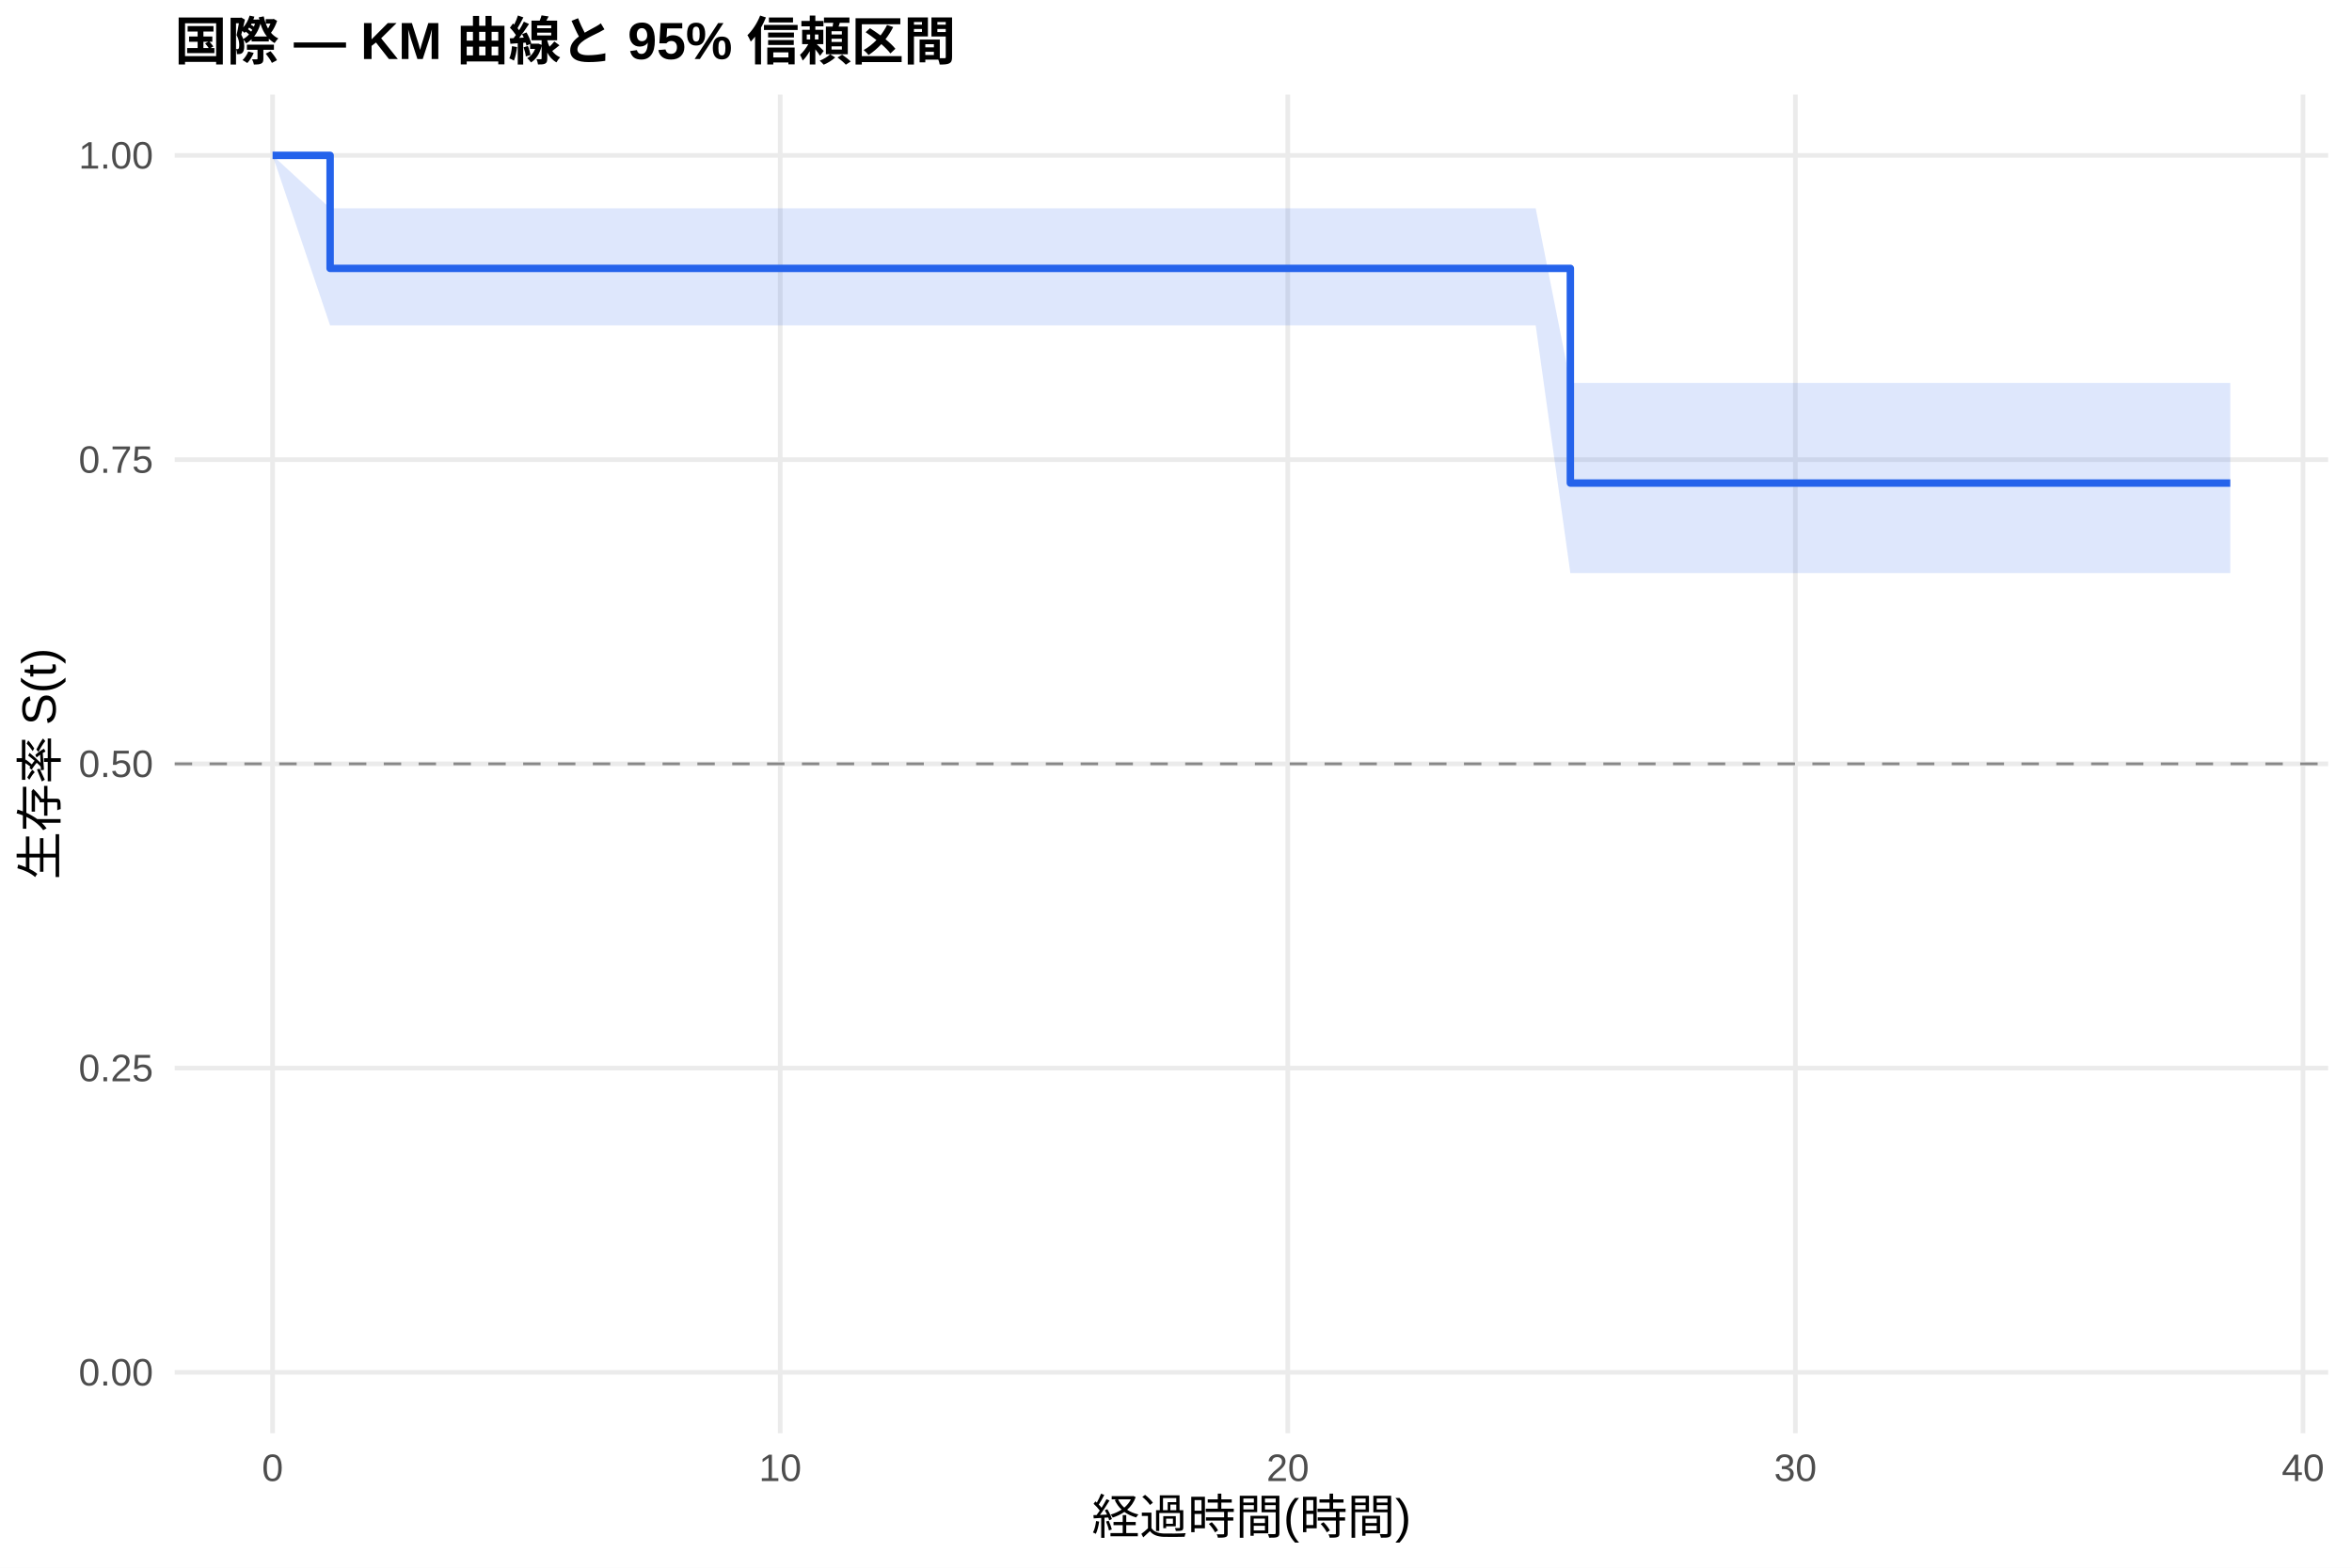
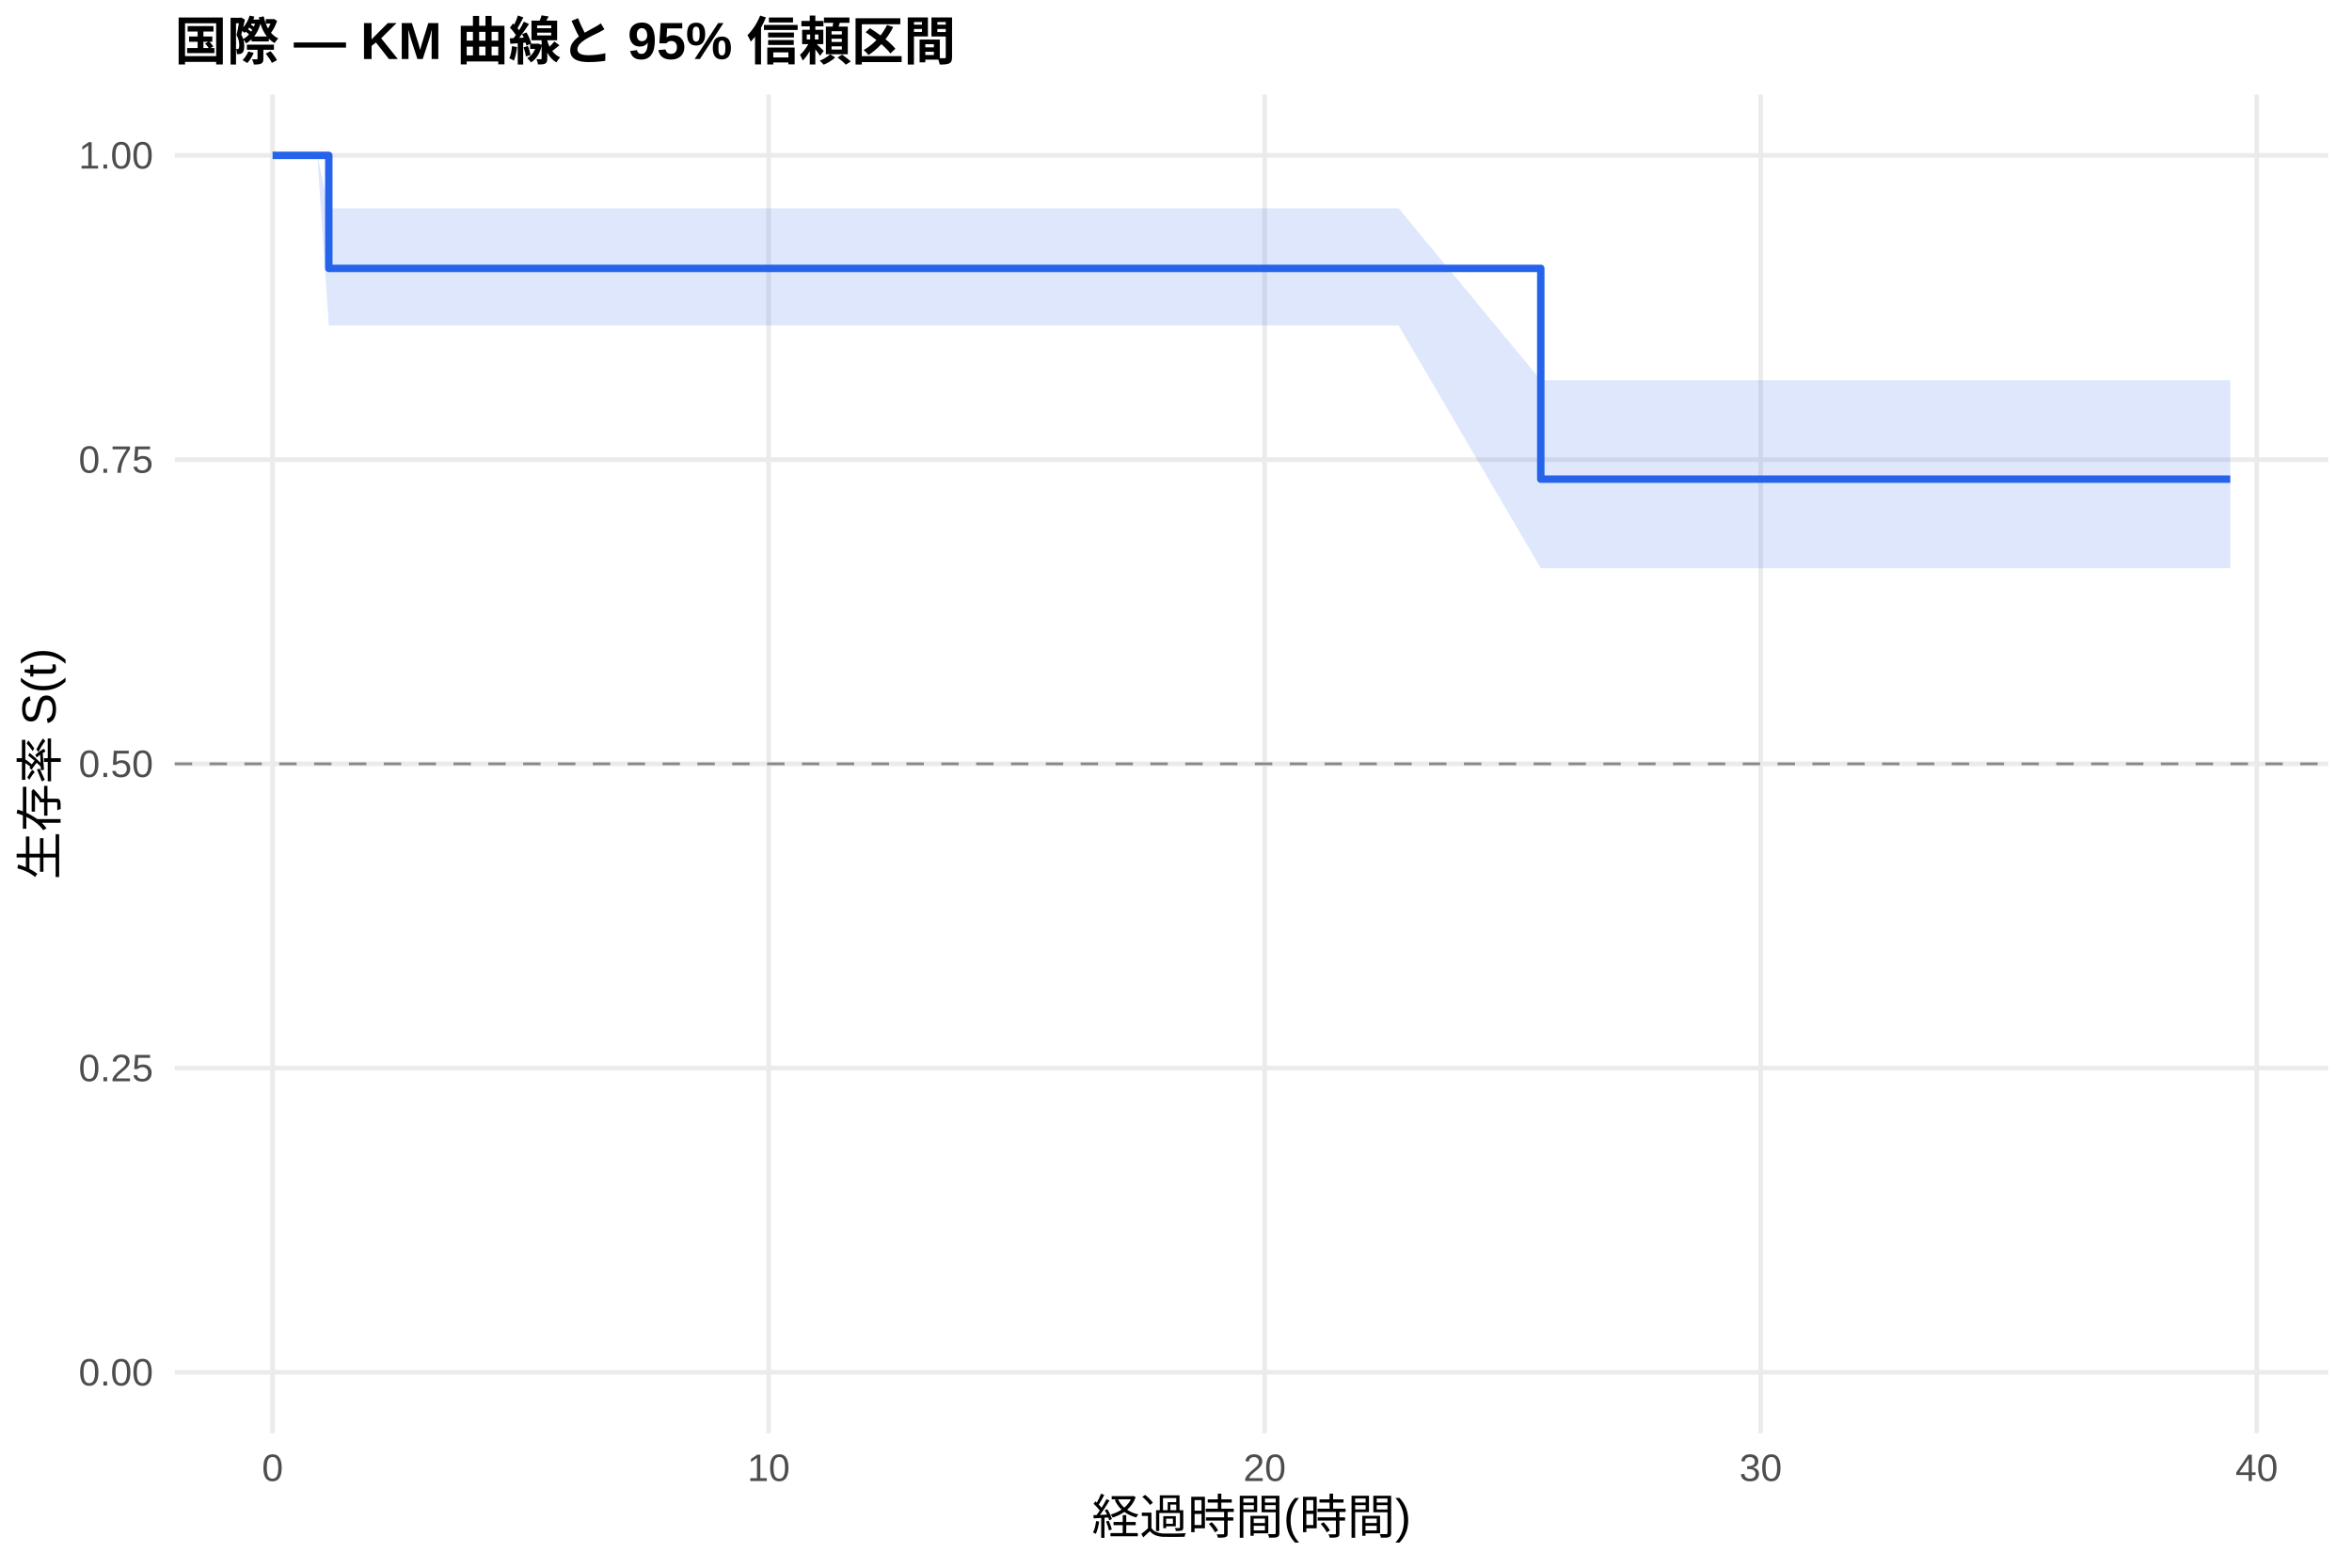
<svg xmlns="http://www.w3.org/2000/svg" width="540.00pt" height="360.00pt" viewBox="0 0 540.00 360.00">
  <g class="svglite">
    <defs>
      <style type="text/css">
    .svglite line, .svglite polyline, .svglite polygon, .svglite path, .svglite rect, .svglite circle {
      fill: none;
      stroke: #000000;
      stroke-linecap: round;
      stroke-linejoin: round;
      stroke-miterlimit: 10.00;
    }
    .svglite text {
      white-space: pre;
    }
    .svglite g.glyphgroup path {
      fill: inherit;
      stroke: none;
    }
  </style>
    </defs>
    <rect width="100%" height="100%" style="stroke: none; fill: #FFFFFF;" />
    <defs>
      <clipPath id="cpMC4wMHw1NDAuMDB8MC4wMHwzNjAuMDA=">
        <rect x="0.00" y="0.00" width="540.00" height="360.00" />
      </clipPath>
    </defs>
    <g clip-path="url(#cpMC4wMHw1NDAuMDB8MC4wMHwzNjAuMDA=)">
      <rect x="0" y="0.00" width="540.00" height="360.00" style="stroke-width: 1.07; stroke: none; fill: #FFFFFF;" />
    </g>
    <defs>
      <clipPath id="cpNDAuMTF8NTM0LjUyfDIxLjcxfDMyOS4xMg==">
        <rect x="40.11" y="21.71" width="494.41" height="307.41" />
      </clipPath>
    </defs>
    <g clip-path="url(#cpNDAuMTF8NTM0LjUyfDIxLjcxfDMyOS4xMg==)">
      <polyline points="40.11,315.14 534.52,315.14 " style="stroke-width: 1.07; stroke: #EBEBEB; stroke-linecap: butt;" />
      <polyline points="40.11,245.28 534.52,245.28 " style="stroke-width: 1.07; stroke: #EBEBEB; stroke-linecap: butt;" />
      <polyline points="40.11,175.41 534.52,175.41 " style="stroke-width: 1.07; stroke: #EBEBEB; stroke-linecap: butt;" />
      <polyline points="40.11,105.55 534.52,105.55 " style="stroke-width: 1.07; stroke: #EBEBEB; stroke-linecap: butt;" />
      <polyline points="40.11,35.68 534.52,35.68 " style="stroke-width: 1.07; stroke: #EBEBEB; stroke-linecap: butt;" />
      <polyline points="62.58,329.12 62.58,21.71 " style="stroke-width: 1.07; stroke: #EBEBEB; stroke-linecap: butt;" />
-       <polyline points="179.13,329.12 179.13,21.71 " style="stroke-width: 1.07; stroke: #EBEBEB; stroke-linecap: butt;" />
-       <polyline points="295.67,329.12 295.67,21.71 " style="stroke-width: 1.07; stroke: #EBEBEB; stroke-linecap: butt;" />
-       <polyline points="412.21,329.12 412.21,21.71 " style="stroke-width: 1.07; stroke: #EBEBEB; stroke-linecap: butt;" />
-       <polyline points="528.75,329.12 528.75,21.71 " style="stroke-width: 1.07; stroke: #EBEBEB; stroke-linecap: butt;" />
-       <polygon points="62.58,35.68 75.79,47.83 134.64,47.83 146.30,47.83 157.76,47.83 214.86,47.83 235.84,47.83 245.75,47.83 263.04,47.83 284.60,47.83 295.28,47.83 306.93,47.83 316.64,47.83 352.58,47.83 360.54,87.92 377.64,87.92 414.93,87.92 473.01,87.92 482.72,87.92 512.05,87.92 512.05,131.60 482.72,131.60 473.01,131.60 414.93,131.60 377.64,131.60 360.54,131.60 352.58,74.72 316.64,74.72 306.93,74.72 295.28,74.72 284.60,74.72 263.04,74.72 245.75,74.72 235.84,74.72 214.86,74.72 157.76,74.72 146.30,74.72 134.64,74.72 75.79,74.72 62.58,35.68 " style="stroke-width: 0.00; stroke: none; stroke-linecap: butt; fill: #2563EB; fill-opacity: 0.15;" />
-       <polyline points="62.58,35.68 75.79,47.83 134.64,47.83 146.30,47.83 157.76,47.83 214.86,47.83 235.84,47.83 245.75,47.83 263.04,47.83 284.60,47.83 295.28,47.83 306.93,47.83 316.64,47.83 352.58,47.83 360.54,87.92 377.64,87.92 414.93,87.92 473.01,87.92 482.72,87.92 512.05,87.92 " style="stroke-width: 1.07; stroke: none; stroke-linecap: butt;" />
-       <polyline points="512.05,131.60 482.72,131.60 473.01,131.60 414.93,131.60 377.64,131.60 360.54,131.60 352.58,74.72 316.64,74.72 306.93,74.72 295.28,74.72 284.60,74.72 263.04,74.72 245.75,74.72 235.84,74.72 214.86,74.72 157.76,74.72 146.30,74.72 134.64,74.72 75.79,74.72 62.58,35.68 " style="stroke-width: 1.07; stroke: none; stroke-linecap: butt;" />
-       <polyline points="62.58,35.68 75.79,35.68 75.79,61.63 134.64,61.63 134.64,61.63 146.30,61.63 146.30,61.63 157.76,61.63 157.76,61.63 214.86,61.63 214.86,61.63 235.84,61.63 235.84,61.63 245.75,61.63 245.75,61.63 263.04,61.63 263.04,61.63 284.60,61.63 284.60,61.63 295.28,61.63 295.28,61.63 306.93,61.63 306.93,61.63 316.64,61.63 316.64,61.63 352.58,61.63 352.58,61.63 360.54,61.63 360.54,110.93 377.64,110.93 377.64,110.93 414.93,110.93 414.93,110.93 473.01,110.93 473.01,110.93 482.72,110.93 482.72,110.93 512.05,110.93 512.05,110.93 " style="stroke-width: 1.71; stroke: #2563EB; stroke-linecap: butt;" />
+       <polyline points="176.47,329.12 176.47,21.71 " style="stroke-width: 1.07; stroke: #EBEBEB; stroke-linecap: butt;" />
+       <polyline points="290.35,329.12 290.35,21.71 " style="stroke-width: 1.07; stroke: #EBEBEB; stroke-linecap: butt;" />
+       <polyline points="404.24,329.12 404.24,21.71 " style="stroke-width: 1.07; stroke: #EBEBEB; stroke-linecap: butt;" />
+       <polyline points="518.12,329.12 518.12,21.71 " style="stroke-width: 1.07; stroke: #EBEBEB; stroke-linecap: butt;" />
+       <polygon points="62.58,35.68 72.83,35.68 75.49,47.83 143.25,47.83 154.64,47.83 165.84,47.83 221.64,47.83 242.14,47.83 251.82,47.83 268.71,47.83 289.78,47.83 300.22,47.83 311.61,47.83 321.10,47.83 353.75,87.30 356.22,87.30 380.70,87.30 417.14,87.30 473.90,87.30 483.39,87.30 512.05,87.30 512.05,130.49 483.39,130.49 473.90,130.49 417.14,130.49 380.70,130.49 356.22,130.49 353.75,130.49 321.10,74.72 311.61,74.72 300.22,74.72 289.78,74.72 268.71,74.72 251.82,74.72 242.14,74.72 221.64,74.72 165.84,74.72 154.64,74.72 143.25,74.72 75.49,74.72 72.83,35.68 62.58,35.68 " style="stroke-width: 0.00; stroke: none; stroke-linecap: butt; fill: #2563EB; fill-opacity: 0.15;" />
+       <polyline points="62.58,35.68 72.83,35.68 75.49,47.83 143.25,47.83 154.64,47.83 165.84,47.83 221.64,47.83 242.14,47.83 251.82,47.83 268.71,47.83 289.78,47.83 300.22,47.83 311.61,47.83 321.10,47.83 353.75,87.30 356.22,87.30 380.70,87.30 417.14,87.30 473.90,87.30 483.39,87.30 512.05,87.30 " style="stroke-width: 1.07; stroke: none; stroke-linecap: butt;" />
+       <polyline points="512.05,130.49 483.39,130.49 473.90,130.49 417.14,130.49 380.70,130.49 356.22,130.49 353.75,130.49 321.10,74.72 311.61,74.72 300.22,74.72 289.78,74.72 268.71,74.72 251.82,74.72 242.14,74.72 221.64,74.72 165.84,74.72 154.64,74.72 143.25,74.72 75.49,74.72 72.83,35.68 62.58,35.68 " style="stroke-width: 1.07; stroke: none; stroke-linecap: butt;" />
+       <polyline points="62.58,35.68 72.83,35.68 72.83,35.68 75.49,35.68 75.49,61.63 143.25,61.63 143.25,61.63 154.64,61.63 154.64,61.63 165.84,61.63 165.84,61.63 221.64,61.63 221.64,61.63 242.14,61.63 242.14,61.63 251.82,61.63 251.82,61.63 268.71,61.63 268.71,61.63 289.78,61.63 289.78,61.63 300.22,61.63 300.22,61.63 311.61,61.63 311.61,61.63 321.10,61.63 321.10,61.63 353.75,61.63 353.75,110.03 356.22,110.03 356.22,110.03 380.70,110.03 380.70,110.03 417.14,110.03 417.14,110.03 473.90,110.03 473.90,110.03 483.39,110.03 483.39,110.03 512.05,110.03 512.05,110.03 " style="stroke-width: 1.71; stroke: #2563EB; stroke-linecap: butt;" />
      <line x1="40.11" y1="175.41" x2="534.52" y2="175.41" style="stroke-width: 0.64; stroke: #888888; stroke-dasharray: 4.00,4.00; stroke-linecap: butt;" />
    </g>
    <g clip-path="url(#cpMC4wMHw1NDAuMDB8MC4wMHwzNjAuMDA=)">
      <text x="35.18" y="318.17" text-anchor="end" style="font-size: 8.80px;fill: #4D4D4D; font-family: &quot;Liberation Sans&quot;;" textLength="17.11px" lengthAdjust="spacingAndGlyphs">0.00</text>
      <text x="35.18" y="248.30" text-anchor="end" style="font-size: 8.80px;fill: #4D4D4D; font-family: &quot;Liberation Sans&quot;;" textLength="17.11px" lengthAdjust="spacingAndGlyphs">0.25</text>
      <text x="35.18" y="178.44" text-anchor="end" style="font-size: 8.80px;fill: #4D4D4D; font-family: &quot;Liberation Sans&quot;;" textLength="17.11px" lengthAdjust="spacingAndGlyphs">0.50</text>
      <text x="35.18" y="108.57" text-anchor="end" style="font-size: 8.80px;fill: #4D4D4D; font-family: &quot;Liberation Sans&quot;;" textLength="17.11px" lengthAdjust="spacingAndGlyphs">0.75</text>
      <text x="35.18" y="38.71" text-anchor="end" style="font-size: 8.80px;fill: #4D4D4D; font-family: &quot;Liberation Sans&quot;;" textLength="17.11px" lengthAdjust="spacingAndGlyphs">1.00</text>
      <text x="62.58" y="340.10" text-anchor="middle" style="font-size: 8.80px;fill: #4D4D4D; font-family: &quot;Liberation Sans&quot;;" textLength="4.89px" lengthAdjust="spacingAndGlyphs">0</text>
-       <text x="179.13" y="340.10" text-anchor="middle" style="font-size: 8.80px;fill: #4D4D4D; font-family: &quot;Liberation Sans&quot;;" textLength="9.78px" lengthAdjust="spacingAndGlyphs">10</text>
-       <text x="295.67" y="340.10" text-anchor="middle" style="font-size: 8.80px;fill: #4D4D4D; font-family: &quot;Liberation Sans&quot;;" textLength="9.78px" lengthAdjust="spacingAndGlyphs">20</text>
-       <text x="412.21" y="340.10" text-anchor="middle" style="font-size: 8.80px;fill: #4D4D4D; font-family: &quot;Liberation Sans&quot;;" textLength="9.78px" lengthAdjust="spacingAndGlyphs">30</text>
-       <text x="528.75" y="340.10" text-anchor="middle" style="font-size: 8.80px;fill: #4D4D4D; font-family: &quot;Liberation Sans&quot;;" textLength="9.78px" lengthAdjust="spacingAndGlyphs">40</text>
+       <text x="176.47" y="340.10" text-anchor="middle" style="font-size: 8.80px;fill: #4D4D4D; font-family: &quot;Liberation Sans&quot;;" textLength="9.78px" lengthAdjust="spacingAndGlyphs">10</text>
+       <text x="290.35" y="340.10" text-anchor="middle" style="font-size: 8.80px;fill: #4D4D4D; font-family: &quot;Liberation Sans&quot;;" textLength="9.78px" lengthAdjust="spacingAndGlyphs">20</text>
+       <text x="404.24" y="340.10" text-anchor="middle" style="font-size: 8.80px;fill: #4D4D4D; font-family: &quot;Liberation Sans&quot;;" textLength="9.78px" lengthAdjust="spacingAndGlyphs">30</text>
+       <text x="518.12" y="340.10" text-anchor="middle" style="font-size: 8.80px;fill: #4D4D4D; font-family: &quot;Liberation Sans&quot;;" textLength="9.78px" lengthAdjust="spacingAndGlyphs">40</text>
      <text x="287.32" y="352.24" text-anchor="middle" style="font-size: 11.00px; font-family: &quot;Liberation Sans&quot;;" textLength="73.31px" lengthAdjust="spacingAndGlyphs">経過時間(時間)</text>
      <text transform="translate(13.05,175.41) rotate(-90)" text-anchor="middle" style="font-size: 11.00px; font-family: &quot;Liberation Sans&quot;;" textLength="53.78px" lengthAdjust="spacingAndGlyphs">生存率 S(t)</text>
      <text x="40.11" y="13.74" style="font-size: 12.00px; font-weight: bold; font-family: &quot;Liberation Sans&quot;;" textLength="179.33px" lengthAdjust="spacingAndGlyphs">国際 — KM 曲線と 95% 信頼区間</text>
    </g>
  </g>
</svg>
